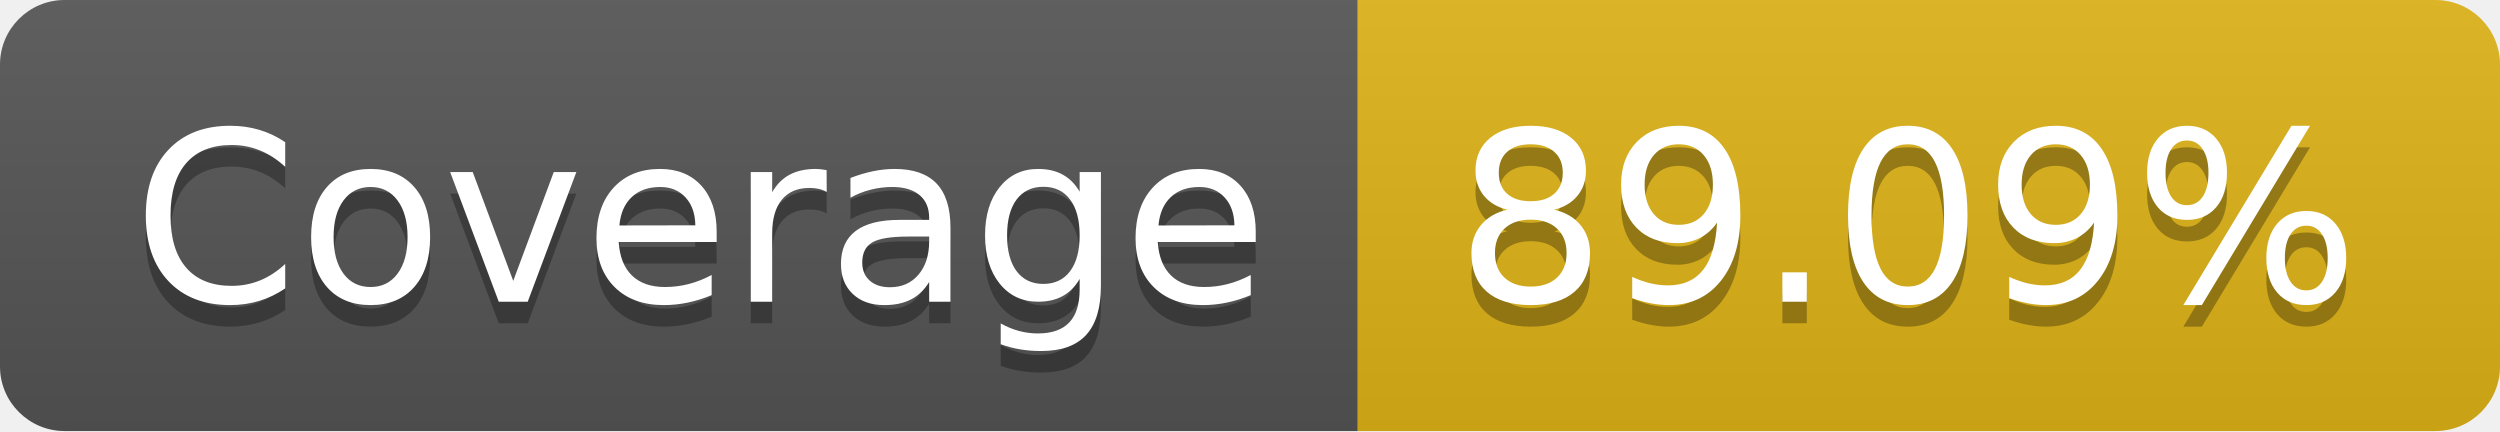
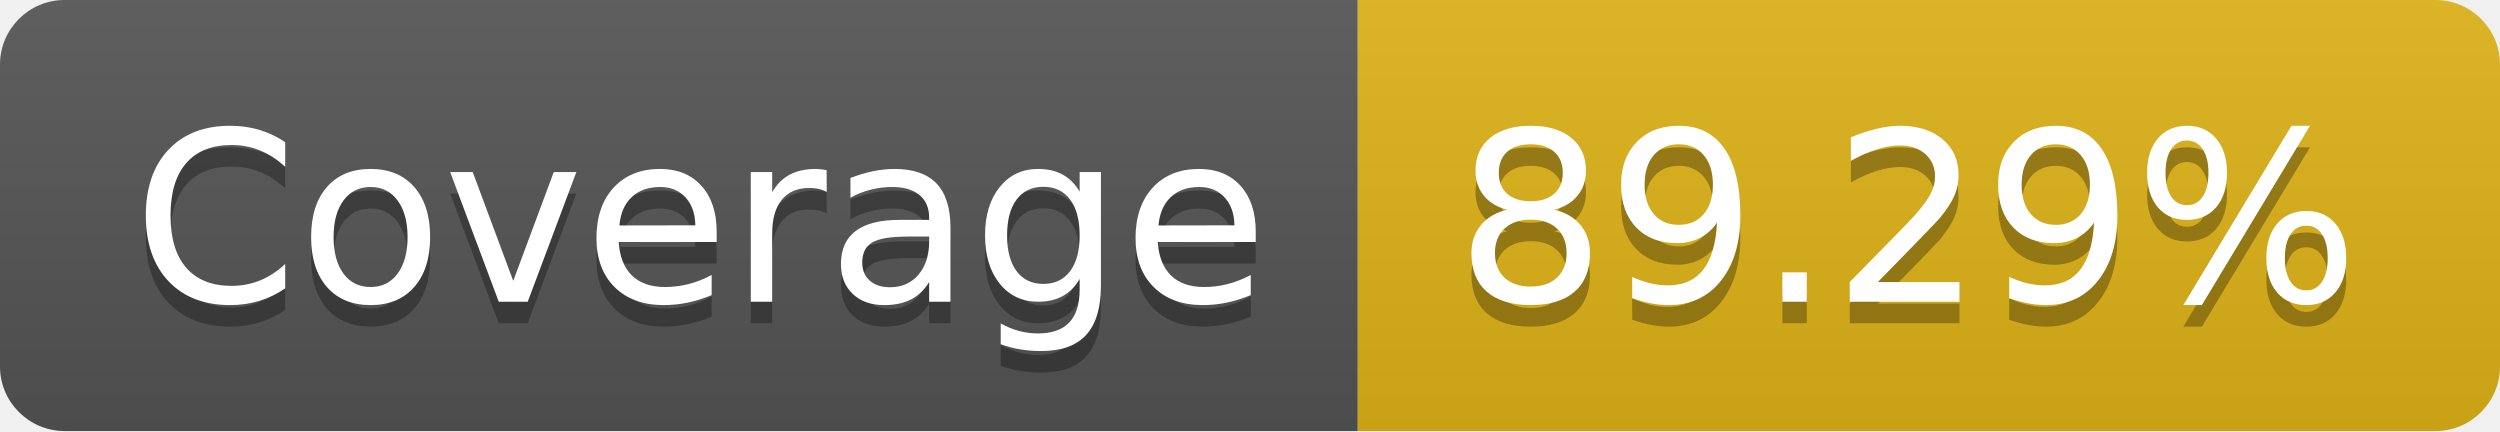
- <svg xmlns="http://www.w3.org/2000/svg" width="116" height="20" role="img" aria-label="Coverage: 89.09%">
+ <svg xmlns="http://www.w3.org/2000/svg" width="116" height="20" role="img" aria-label="Coverage: 89.29%">
  <linearGradient id="s" x2="0" y2="100%">
    <stop offset="0" stop-color="#bbb" stop-opacity=".1" />
    <stop offset="1" stop-opacity=".1" />
  </linearGradient>
  <clipPath id="r">
    <rect width="116" height="20" rx="3" fill="#fff" />
  </clipPath>
  <g clip-path="url(#r)">
    <rect width="63" height="20" fill="#555" />
    <rect x="63" width="53" height="20" fill="#dfb317" />
    <rect width="116" height="20" fill="url(#s)" />
  </g>
  <g fill="#fff" text-anchor="middle" font-family="Verdana,Geneva,DejaVu Sans,sans-serif" text-rendering="geometricPrecision" font-size="110">
    <text aria-hidden="true" x="325" y="150" fill="#010101" fill-opacity=".3" transform="scale(.1)" textLength="530">Coverage</text>
    <text x="325" y="140" transform="scale(.1)" fill="#fff" textLength="530">Coverage</text>
-     <text aria-hidden="true" x="885" y="150" fill="#010101" fill-opacity=".3" transform="scale(.1)" textLength="430">89.09%</text>
-     <text x="885" y="140" transform="scale(.1)" fill="#fff" textLength="430">89.09%</text>
+     <text aria-hidden="true" x="885" y="150" fill="#010101" fill-opacity=".3" transform="scale(.1)" textLength="430">89.29%</text>
+     <text x="885" y="140" transform="scale(.1)" fill="#fff" textLength="430">89.29%</text>
  </g>
</svg>
